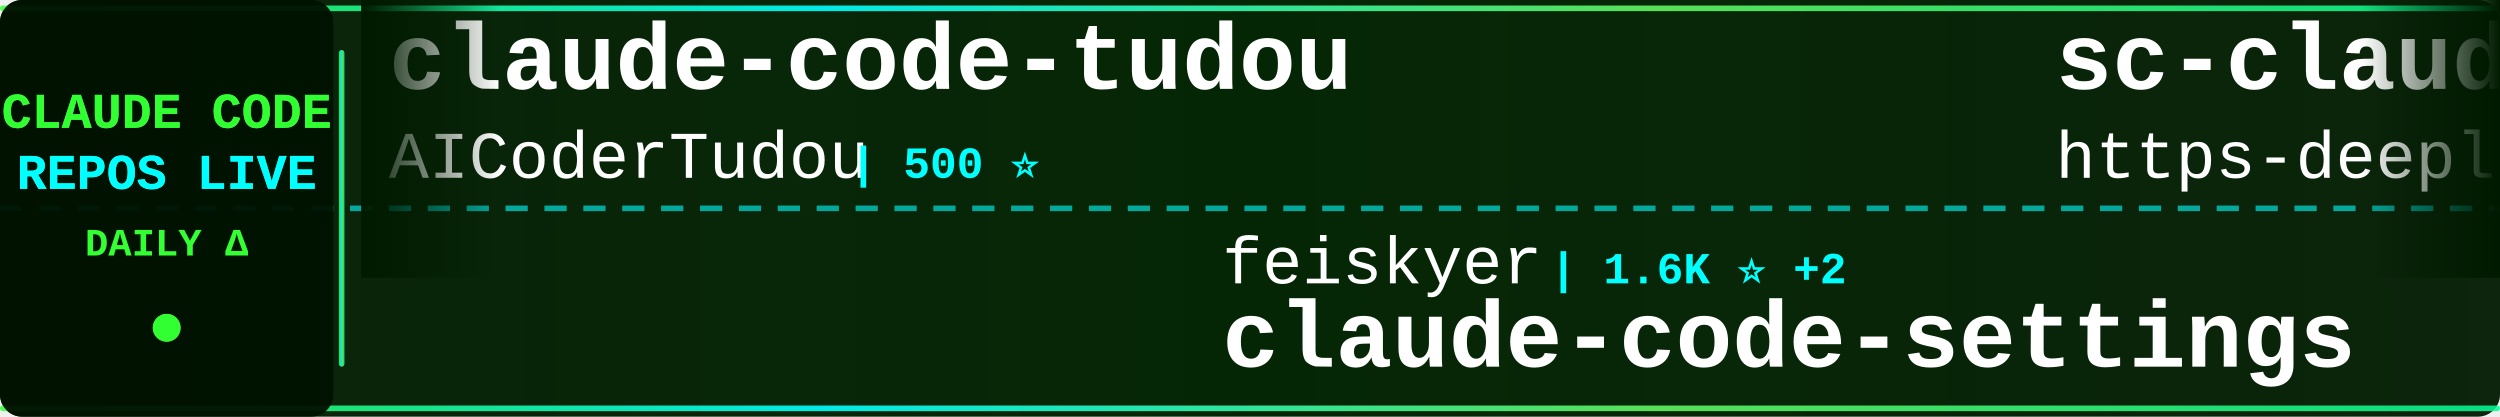
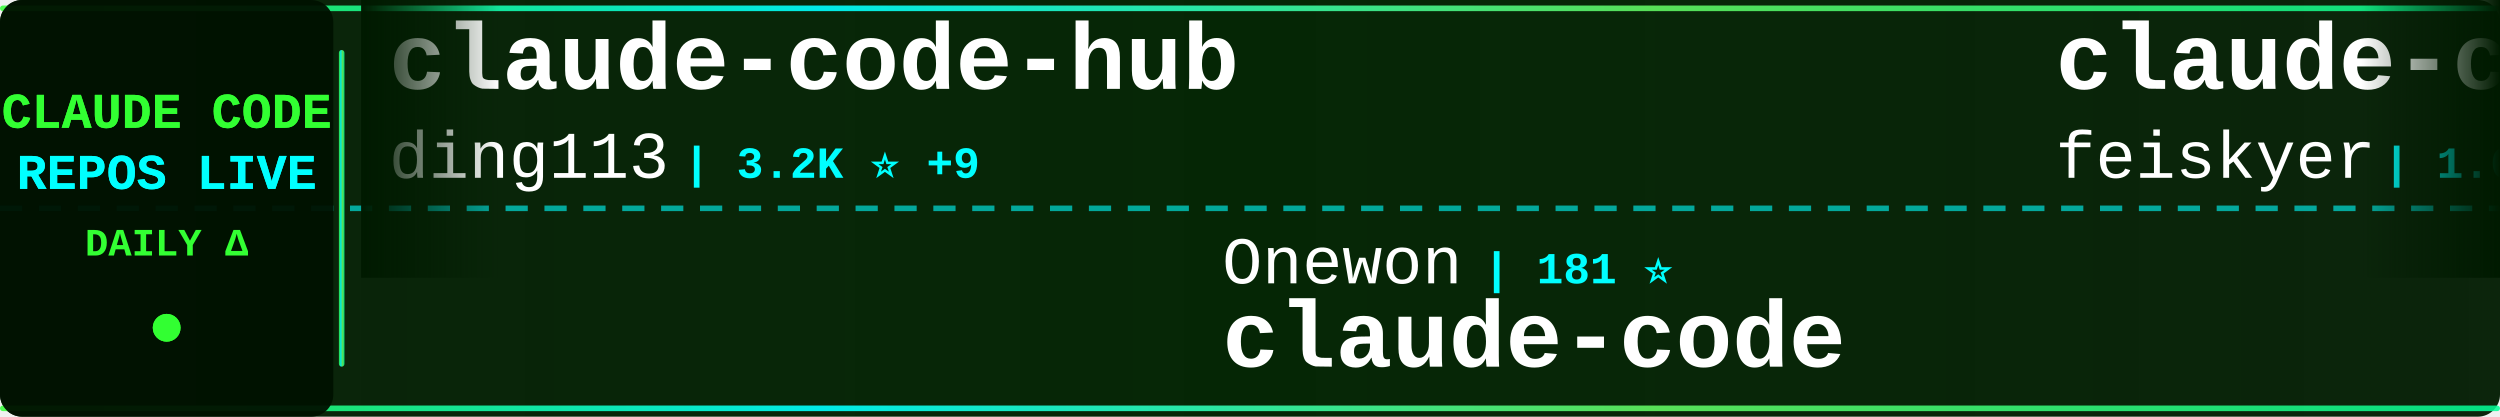
<svg xmlns="http://www.w3.org/2000/svg" width="900" height="150">
  <defs>
    <linearGradient id="tickerBg" x1="0%" y1="0%" x2="100%" y2="0%">
      <stop offset="0%" style="stop-color:#001a00;stop-opacity:0.95" />
      <stop offset="50%" style="stop-color:#002200;stop-opacity:0.98" />
      <stop offset="100%" style="stop-color:#001a00;stop-opacity:0.95" />
    </linearGradient>
    <linearGradient id="borderGrad" x1="0%" y1="0%" x2="100%" y2="0%">
      <stop offset="0%" style="stop-color:#33ff33;stop-opacity:0.85">
        <animate attributeName="stop-opacity" values="0.85;1;0.85" dur="2s" repeatCount="indefinite" />
      </stop>
      <stop offset="33%" style="stop-color:#00ffff;stop-opacity:0.9">
        <animate attributeName="stop-opacity" values="0.9;1;0.9" dur="2.2s" repeatCount="indefinite" />
      </stop>
      <stop offset="66%" style="stop-color:#66ff66;stop-opacity:0.85">
        <animate attributeName="stop-opacity" values="0.85;1;0.85" dur="1.8s" repeatCount="indefinite" />
      </stop>
      <stop offset="100%" style="stop-color:#00ff99;stop-opacity:0.85">
        <animate attributeName="stop-opacity" values="0.85;1;0.85" dur="2s" repeatCount="indefinite" />
      </stop>
    </linearGradient>
    <filter id="textGlow">
      <feGaussianBlur stdDeviation="0.1" result="coloredBlur" />
      <feMerge>
        <feMergeNode in="coloredBlur" />
        <feMergeNode in="SourceGraphic" />
      </feMerge>
    </filter>
    <filter id="metricGlow">
      <feGaussianBlur stdDeviation="0.2" result="coloredBlur" />
      <feMerge>
        <feMergeNode in="coloredBlur" />
        <feMergeNode in="SourceGraphic" />
      </feMerge>
    </filter>
    <linearGradient id="leftFade" x1="0%" y1="0%" x2="100%" y2="0%">
      <stop offset="0%" style="stop-color:#001a00;stop-opacity:1" />
      <stop offset="100%" style="stop-color:#001a00;stop-opacity:0" />
    </linearGradient>
    <linearGradient id="rightFade" x1="0%" y1="0%" x2="100%" y2="0%">
      <stop offset="0%" style="stop-color:#001a00;stop-opacity:0" />
      <stop offset="100%" style="stop-color:#001a00;stop-opacity:1" />
    </linearGradient>
  </defs>
  <rect width="900" height="150" fill="url(#tickerBg)" rx="8" />
  <rect x="0" y="2" width="900" height="2" fill="url(#borderGrad)" rx="1" />
  <rect x="0" y="146" width="900" height="2" fill="url(#borderGrad)" rx="1" />
  <line x1="0" y1="75" x2="900" y2="75" stroke="#00ffff" stroke-width="2" stroke-dasharray="8 6" opacity="0.6" />
  <rect x="0" y="0" width="120" height="150" fill="#001100" opacity="0.95" rx="8" />
  <text x="60" y="46" font-family="'Courier New', monospace" font-size="18" font-weight="bold" fill="#33ff33" text-anchor="middle" filter="url(#textGlow)">
    CLAUDE CODE
  </text>
  <text x="60" y="68" font-family="'Courier New', monospace" font-size="18" font-weight="bold" fill="#00ffff" text-anchor="middle" filter="url(#textGlow)">
    REPOS LIVE
  </text>
  <text x="60" y="92" font-family="'Courier New', monospace" font-size="14" font-weight="bold" fill="#33ff33" text-anchor="middle">
    DAILY Δ
  </text>
  <circle cx="60" cy="118" r="5" fill="#33ff33" filter="url(#metricGlow)">
    <animate attributeName="r" values="4;6;4" dur="1.5s" repeatCount="indefinite" />
    <animate attributeName="opacity" values="0.6;1;0.6" dur="1.5s" repeatCount="indefinite" />
  </circle>
  <rect x="122" y="18" width="2" height="114" fill="url(#borderGrad)" rx="1" />
  <clipPath id="tickerClip">
    <rect x="130" y="0" width="770" height="150" />
  </clipPath>
  <g clip-path="url(#tickerClip)">
    <g id="tickerItems">
      <animateTransform attributeName="transform" attributeType="XML" type="translate" from="0 0" to="-3000 0" dur="54s" repeatCount="indefinite" />
      <g transform="translate(0, 0)">
-         <text x="140" y="32" font-family="'Courier New', monospace" font-size="34" font-weight="bold" fill="#ffffff">claude-code-tudou</text>
-         <text x="140" y="64" font-family="'Courier New', monospace" font-size="24" font-weight="normal" fill="#ffffff" opacity="1.0">AICoderTudou</text>
-         <text x="306" y="64" font-family="'Courier New', monospace" font-size="16" font-weight="bold" fill="#00ffff"> | 500 ⭐</text>
+         <text x="140" y="32" font-family="'Courier New', monospace" font-size="34" font-weight="bold" fill="#ffffff">claude-code-hub</text>
+         <text x="140" y="64" font-family="'Courier New', monospace" font-size="24" font-weight="normal" fill="#ffffff" opacity="1.0">ding113</text>
+         <text x="246" y="64" font-family="'Courier New', monospace" font-size="16" font-weight="bold" fill="#00ffff"> | 3.2K ⭐ +9</text>
      </g>
      <g transform="translate(300, 0)">
-         <text x="140" y="102" font-family="'Courier New', monospace" font-size="24" font-weight="normal" fill="#ffffff" opacity="1.0">feiskyer</text>
-         <text x="258" y="102" font-family="'Courier New', monospace" font-size="16" font-weight="bold" fill="#00ffff"> | 1.6K ⭐ +2</text>
-         <text x="140" y="132" font-family="'Courier New', monospace" font-size="34" font-weight="bold" fill="#ffffff">claude-code-settings</text>
+         <text x="140" y="102" font-family="'Courier New', monospace" font-size="24" font-weight="normal" fill="#ffffff" opacity="1.0">Onewon</text>
+         <text x="234" y="102" font-family="'Courier New', monospace" font-size="16" font-weight="bold" fill="#00ffff"> | 181 ⭐</text>
+         <text x="140" y="132" font-family="'Courier New', monospace" font-size="34" font-weight="bold" fill="#ffffff">claude-code</text>
      </g>
      <g transform="translate(600, 0)">
-         <text x="140" y="32" font-family="'Courier New', monospace" font-size="34" font-weight="bold" fill="#ffffff">sc-claude-code-files</text>
-         <text x="140" y="64" font-family="'Courier New', monospace" font-size="24" font-weight="normal" fill="#ffffff" opacity="1.0">https-deeplearning-ai</text>
-         <text x="414" y="64" font-family="'Courier New', monospace" font-size="16" font-weight="bold" fill="#00ffff"> | 534 ⭐ +1</text>
+         <text x="140" y="32" font-family="'Courier New', monospace" font-size="34" font-weight="bold" fill="#ffffff">claude-code-settings</text>
+         <text x="140" y="64" font-family="'Courier New', monospace" font-size="24" font-weight="normal" fill="#ffffff" opacity="1.0">feiskyer</text>
+         <text x="258" y="64" font-family="'Courier New', monospace" font-size="16" font-weight="bold" fill="#00ffff"> | 1.6K ⭐ +2</text>
      </g>
      <g transform="translate(900, 0)">
-         <text x="140" y="102" font-family="'Courier New', monospace" font-size="24" font-weight="normal" fill="#ffffff" opacity="1.0">RishabhK103</text>
-         <text x="294" y="102" font-family="'Courier New', monospace" font-size="16" font-weight="bold" fill="#00ffff"> | 97 ⭐ +1</text>
+         <text x="140" y="102" font-family="'Courier New', monospace" font-size="24" font-weight="normal" fill="#ffffff" opacity="1.0">codeaashu</text>
+         <text x="270" y="102" font-family="'Courier New', monospace" font-size="16" font-weight="bold" fill="#00ffff"> | 3.0K ⭐ +12</text>
        <text x="140" y="132" font-family="'Courier New', monospace" font-size="34" font-weight="bold" fill="#ffffff">claude-code</text>
      </g>
      <g transform="translate(1200, 0)">
-         <text x="140" y="32" font-family="'Courier New', monospace" font-size="34" font-weight="bold" fill="#ffffff">claude-code-cli</text>
-         <text x="140" y="64" font-family="'Courier New', monospace" font-size="24" font-weight="normal" fill="#ffffff" opacity="1.0">huangserva</text>
-         <text x="282" y="64" font-family="'Courier New', monospace" font-size="16" font-weight="bold" fill="#00ffff"> | 609 ⭐</text>
+         <text x="140" y="32" font-family="'Courier New', monospace" font-size="34" font-weight="bold" fill="#ffffff">claude-code-security-rev...</text>
+         <text x="140" y="64" font-family="'Courier New', monospace" font-size="24" font-weight="normal" fill="#ffffff" opacity="1.0">anthropics</text>
+         <text x="282" y="64" font-family="'Courier New', monospace" font-size="16" font-weight="bold" fill="#00ffff"> | 5.4K ⭐ +18</text>
      </g>
      <g transform="translate(1500, 0)">
-         <text x="140" y="102" font-family="'Courier New', monospace" font-size="24" font-weight="normal" fill="#ffffff" opacity="1.0">Alishahryar1</text>
-         <text x="306" y="102" font-family="'Courier New', monospace" font-size="16" font-weight="bold" fill="#00ffff"> | 36.9K ⭐ +162</text>
-         <text x="140" y="132" font-family="'Courier New', monospace" font-size="34" font-weight="bold" fill="#ffffff">free-claude-code</text>
+         <text x="140" y="102" font-family="'Courier New', monospace" font-size="24" font-weight="normal" fill="#ffffff" opacity="1.0">wanshuiyin</text>
+         <text x="282" y="102" font-family="'Courier New', monospace" font-size="16" font-weight="bold" fill="#00ffff"> | 12.6K ⭐ +45</text>
+         <text x="140" y="132" font-family="'Courier New', monospace" font-size="34" font-weight="bold" fill="#ffffff">Auto-claude-code-researc...</text>
      </g>
      <g transform="translate(1800, 0)">
-         <text x="140" y="32" font-family="'Courier New', monospace" font-size="34" font-weight="bold" fill="#ffffff">claude-code-templates</text>
-         <text x="140" y="64" font-family="'Courier New', monospace" font-size="24" font-weight="normal" fill="#ffffff" opacity="1.0">davila7</text>
-         <text x="246" y="64" font-family="'Courier New', monospace" font-size="16" font-weight="bold" fill="#00ffff"> | 28.3K ⭐ +22</text>
+         <text x="140" y="32" font-family="'Courier New', monospace" font-size="34" font-weight="bold" fill="#ffffff">Claude-code</text>
+         <text x="140" y="64" font-family="'Courier New', monospace" font-size="24" font-weight="normal" fill="#ffffff" opacity="1.0">zstmfhy</text>
+         <text x="246" y="64" font-family="'Courier New', monospace" font-size="16" font-weight="bold" fill="#00ffff"> | 190 ⭐</text>
      </g>
      <g transform="translate(2100, 0)">
-         <text x="140" y="102" font-family="'Courier New', monospace" font-size="24" font-weight="normal" fill="#ffffff" opacity="1.0">affaan-m</text>
-         <text x="258" y="102" font-family="'Courier New', monospace" font-size="16" font-weight="bold" fill="#00ffff"> | 221.5K ⭐ +603</text>
-         <text x="140" y="132" font-family="'Courier New', monospace" font-size="34" font-weight="bold" fill="#ffffff">ECC</text>
+         <text x="140" y="102" font-family="'Courier New', monospace" font-size="24" font-weight="normal" fill="#ffffff" opacity="1.0">frankbria</text>
+         <text x="270" y="102" font-family="'Courier New', monospace" font-size="16" font-weight="bold" fill="#00ffff"> | 9.5K ⭐ +8</text>
+         <text x="140" y="132" font-family="'Courier New', monospace" font-size="34" font-weight="bold" fill="#ffffff">ralph-claude-code</text>
      </g>
      <g transform="translate(2400, 0)">
-         <text x="140" y="32" font-family="'Courier New', monospace" font-size="34" font-weight="bold" fill="#ffffff">claude-code</text>
-         <text x="140" y="64" font-family="'Courier New', monospace" font-size="24" font-weight="normal" fill="#ffffff" opacity="1.0">claude-code-best</text>
-         <text x="354" y="64" font-family="'Courier New', monospace" font-size="16" font-weight="bold" fill="#00ffff"> | 20.4K ⭐ +56</text>
+         <text x="140" y="32" font-family="'Courier New', monospace" font-size="34" font-weight="bold" fill="#ffffff">Claude-Code-Source-Study</text>
+         <text x="140" y="64" font-family="'Courier New', monospace" font-size="24" font-weight="normal" fill="#ffffff" opacity="1.0">luyao618</text>
+         <text x="258" y="64" font-family="'Courier New', monospace" font-size="16" font-weight="bold" fill="#00ffff"> | 1.6K ⭐ +2</text>
      </g>
      <g transform="translate(2700, 0)">
-         <text x="140" y="102" font-family="'Courier New', monospace" font-size="24" font-weight="normal" fill="#ffffff" opacity="1.0">luyao618</text>
-         <text x="258" y="102" font-family="'Courier New', monospace" font-size="16" font-weight="bold" fill="#00ffff"> | 1.6K ⭐ +3</text>
-         <text x="140" y="132" font-family="'Courier New', monospace" font-size="34" font-weight="bold" fill="#ffffff">Claude-Code-Source-Study</text>
+         <text x="140" y="102" font-family="'Courier New', monospace" font-size="24" font-weight="normal" fill="#ffffff" opacity="1.0">multica-ai</text>
+         <text x="282" y="102" font-family="'Courier New', monospace" font-size="16" font-weight="bold" fill="#00ffff"> | 182.2K ⭐ +702</text>
+         <text x="140" y="132" font-family="'Courier New', monospace" font-size="34" font-weight="bold" fill="#ffffff">andrej-karpathy-skills</text>
      </g>
      <g transform="translate(3000, 0)">
-         <text x="140" y="32" font-family="'Courier New', monospace" font-size="34" font-weight="bold" fill="#ffffff">claude-code-tudou</text>
-         <text x="140" y="64" font-family="'Courier New', monospace" font-size="24" font-weight="normal" fill="#ffffff" opacity="1.0">AICoderTudou</text>
-         <text x="306" y="64" font-family="'Courier New', monospace" font-size="16" font-weight="bold" fill="#00ffff"> | 500 ⭐</text>
+         <text x="140" y="32" font-family="'Courier New', monospace" font-size="34" font-weight="bold" fill="#ffffff">claude-code-hub</text>
+         <text x="140" y="64" font-family="'Courier New', monospace" font-size="24" font-weight="normal" fill="#ffffff" opacity="1.0">ding113</text>
+         <text x="246" y="64" font-family="'Courier New', monospace" font-size="16" font-weight="bold" fill="#00ffff"> | 3.2K ⭐ +9</text>
      </g>
      <g transform="translate(3300, 0)">
-         <text x="140" y="102" font-family="'Courier New', monospace" font-size="24" font-weight="normal" fill="#ffffff" opacity="1.0">feiskyer</text>
-         <text x="258" y="102" font-family="'Courier New', monospace" font-size="16" font-weight="bold" fill="#00ffff"> | 1.6K ⭐ +2</text>
-         <text x="140" y="132" font-family="'Courier New', monospace" font-size="34" font-weight="bold" fill="#ffffff">claude-code-settings</text>
+         <text x="140" y="102" font-family="'Courier New', monospace" font-size="24" font-weight="normal" fill="#ffffff" opacity="1.0">Onewon</text>
+         <text x="234" y="102" font-family="'Courier New', monospace" font-size="16" font-weight="bold" fill="#00ffff"> | 181 ⭐</text>
+         <text x="140" y="132" font-family="'Courier New', monospace" font-size="34" font-weight="bold" fill="#ffffff">claude-code</text>
      </g>
      <g transform="translate(3600, 0)">
-         <text x="140" y="32" font-family="'Courier New', monospace" font-size="34" font-weight="bold" fill="#ffffff">sc-claude-code-files</text>
-         <text x="140" y="64" font-family="'Courier New', monospace" font-size="24" font-weight="normal" fill="#ffffff" opacity="1.0">https-deeplearning-ai</text>
-         <text x="414" y="64" font-family="'Courier New', monospace" font-size="16" font-weight="bold" fill="#00ffff"> | 534 ⭐ +1</text>
+         <text x="140" y="32" font-family="'Courier New', monospace" font-size="34" font-weight="bold" fill="#ffffff">claude-code-settings</text>
+         <text x="140" y="64" font-family="'Courier New', monospace" font-size="24" font-weight="normal" fill="#ffffff" opacity="1.0">feiskyer</text>
+         <text x="258" y="64" font-family="'Courier New', monospace" font-size="16" font-weight="bold" fill="#00ffff"> | 1.6K ⭐ +2</text>
      </g>
      <g transform="translate(3900, 0)">
-         <text x="140" y="102" font-family="'Courier New', monospace" font-size="24" font-weight="normal" fill="#ffffff" opacity="1.0">RishabhK103</text>
-         <text x="294" y="102" font-family="'Courier New', monospace" font-size="16" font-weight="bold" fill="#00ffff"> | 97 ⭐ +1</text>
+         <text x="140" y="102" font-family="'Courier New', monospace" font-size="24" font-weight="normal" fill="#ffffff" opacity="1.0">codeaashu</text>
+         <text x="270" y="102" font-family="'Courier New', monospace" font-size="16" font-weight="bold" fill="#00ffff"> | 3.0K ⭐ +12</text>
        <text x="140" y="132" font-family="'Courier New', monospace" font-size="34" font-weight="bold" fill="#ffffff">claude-code</text>
      </g>
    </g>
  </g>
  <rect x="130" y="0" width="50" height="100" fill="url(#leftFade)" />
  <rect x="850" y="0" width="50" height="100" fill="url(#rightFade)" />
</svg>
